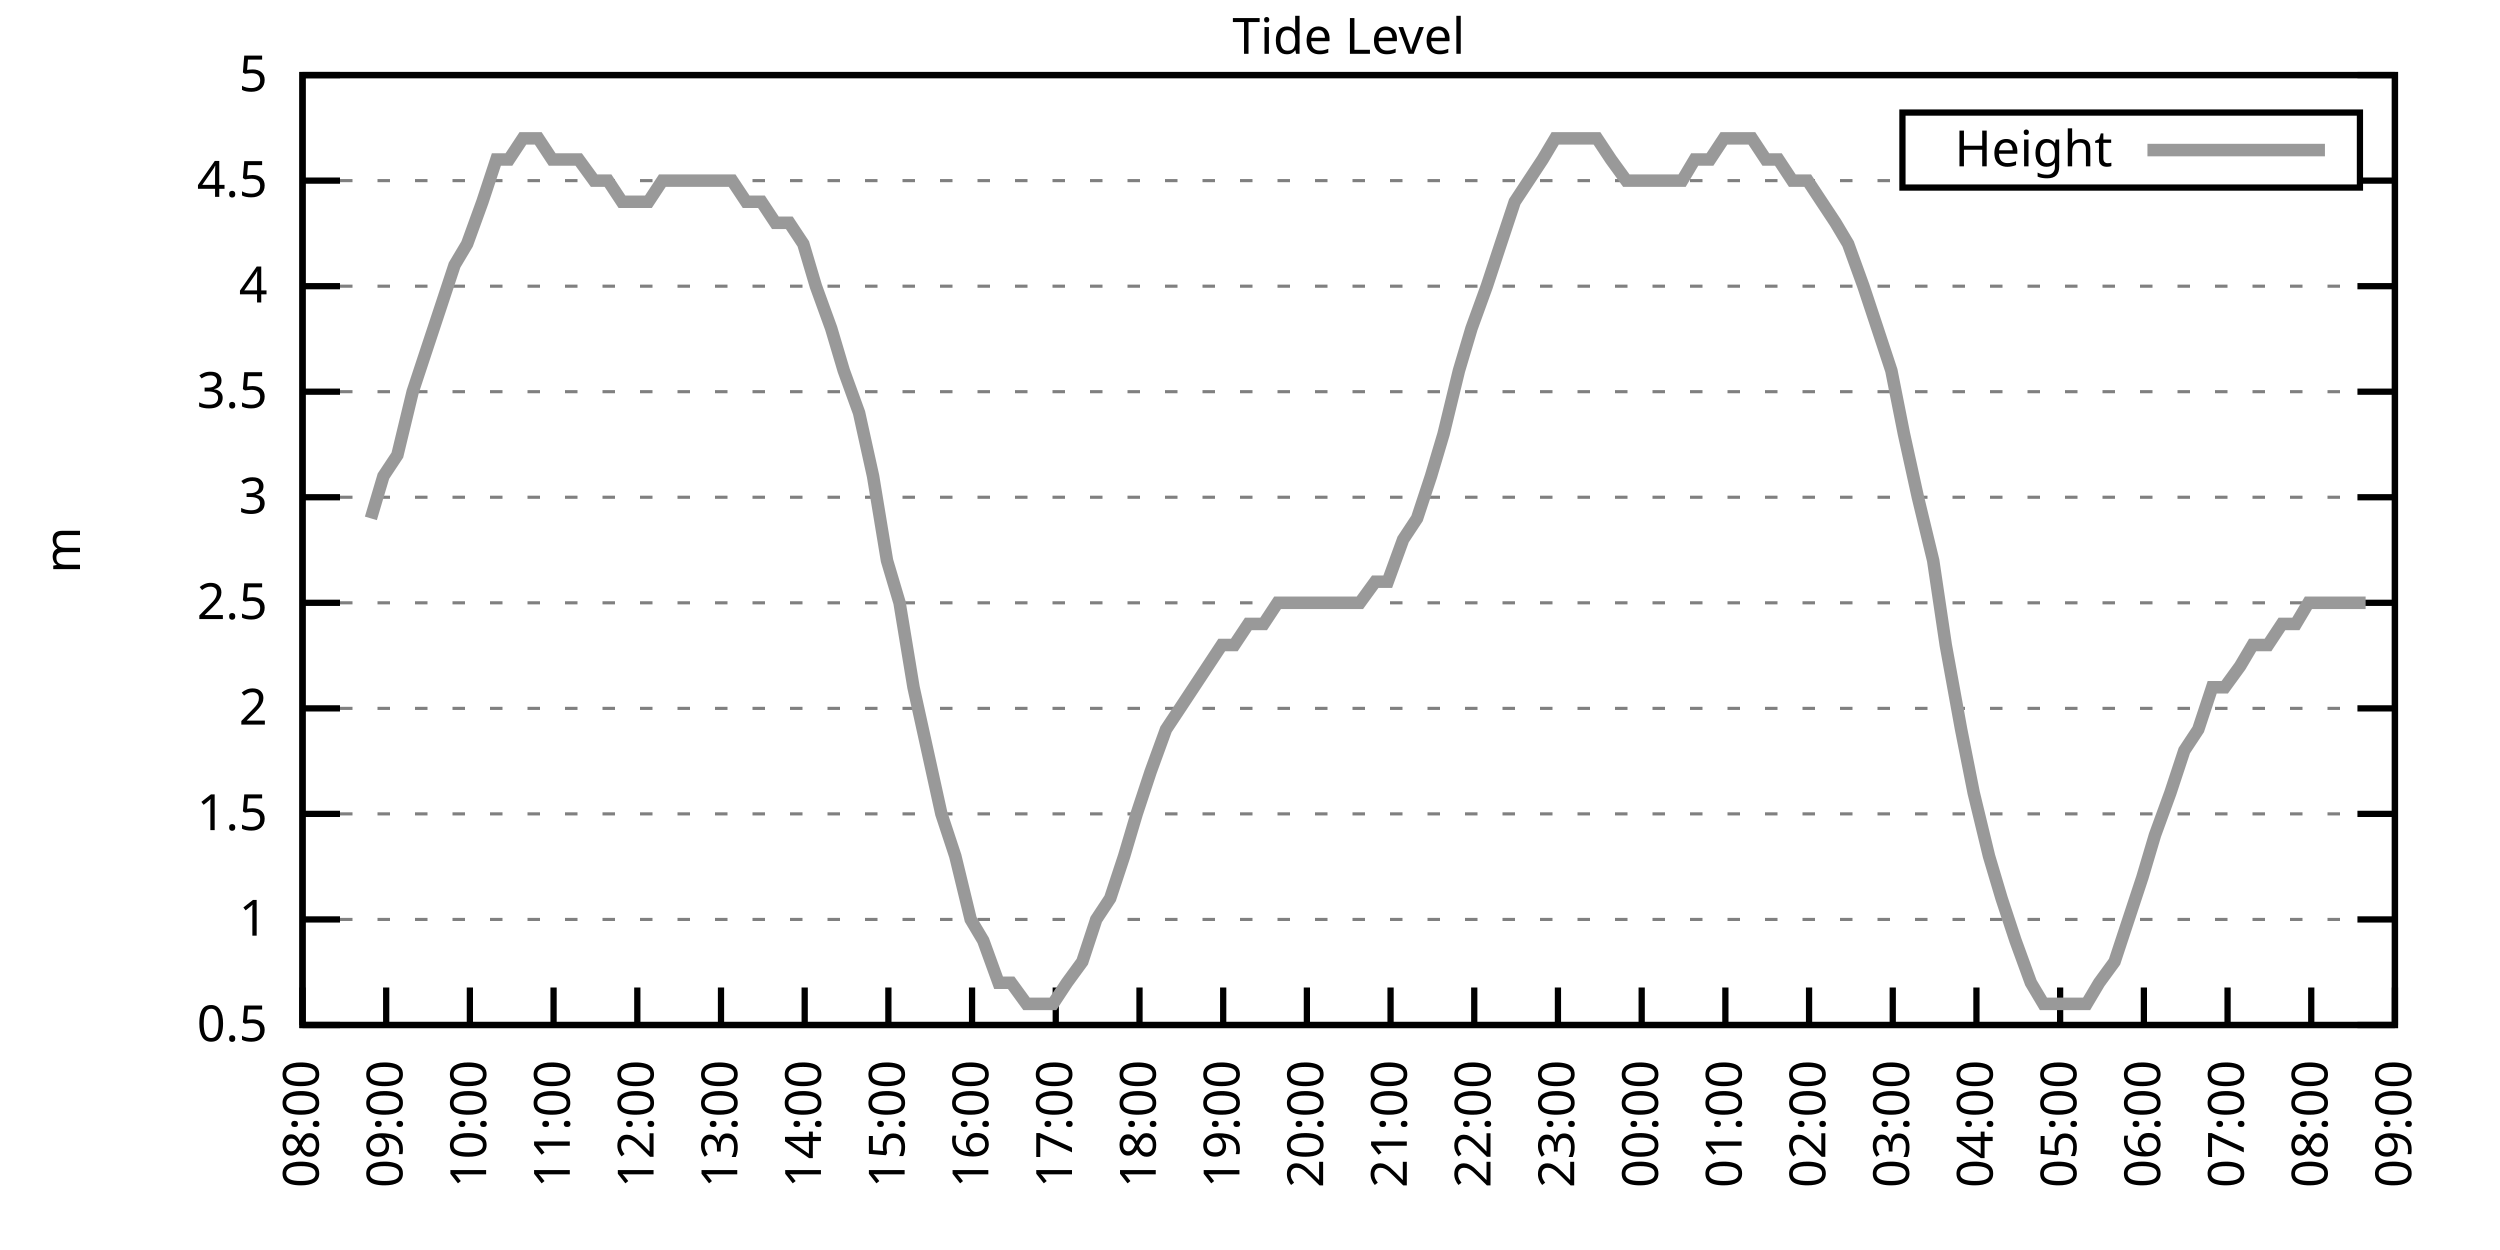
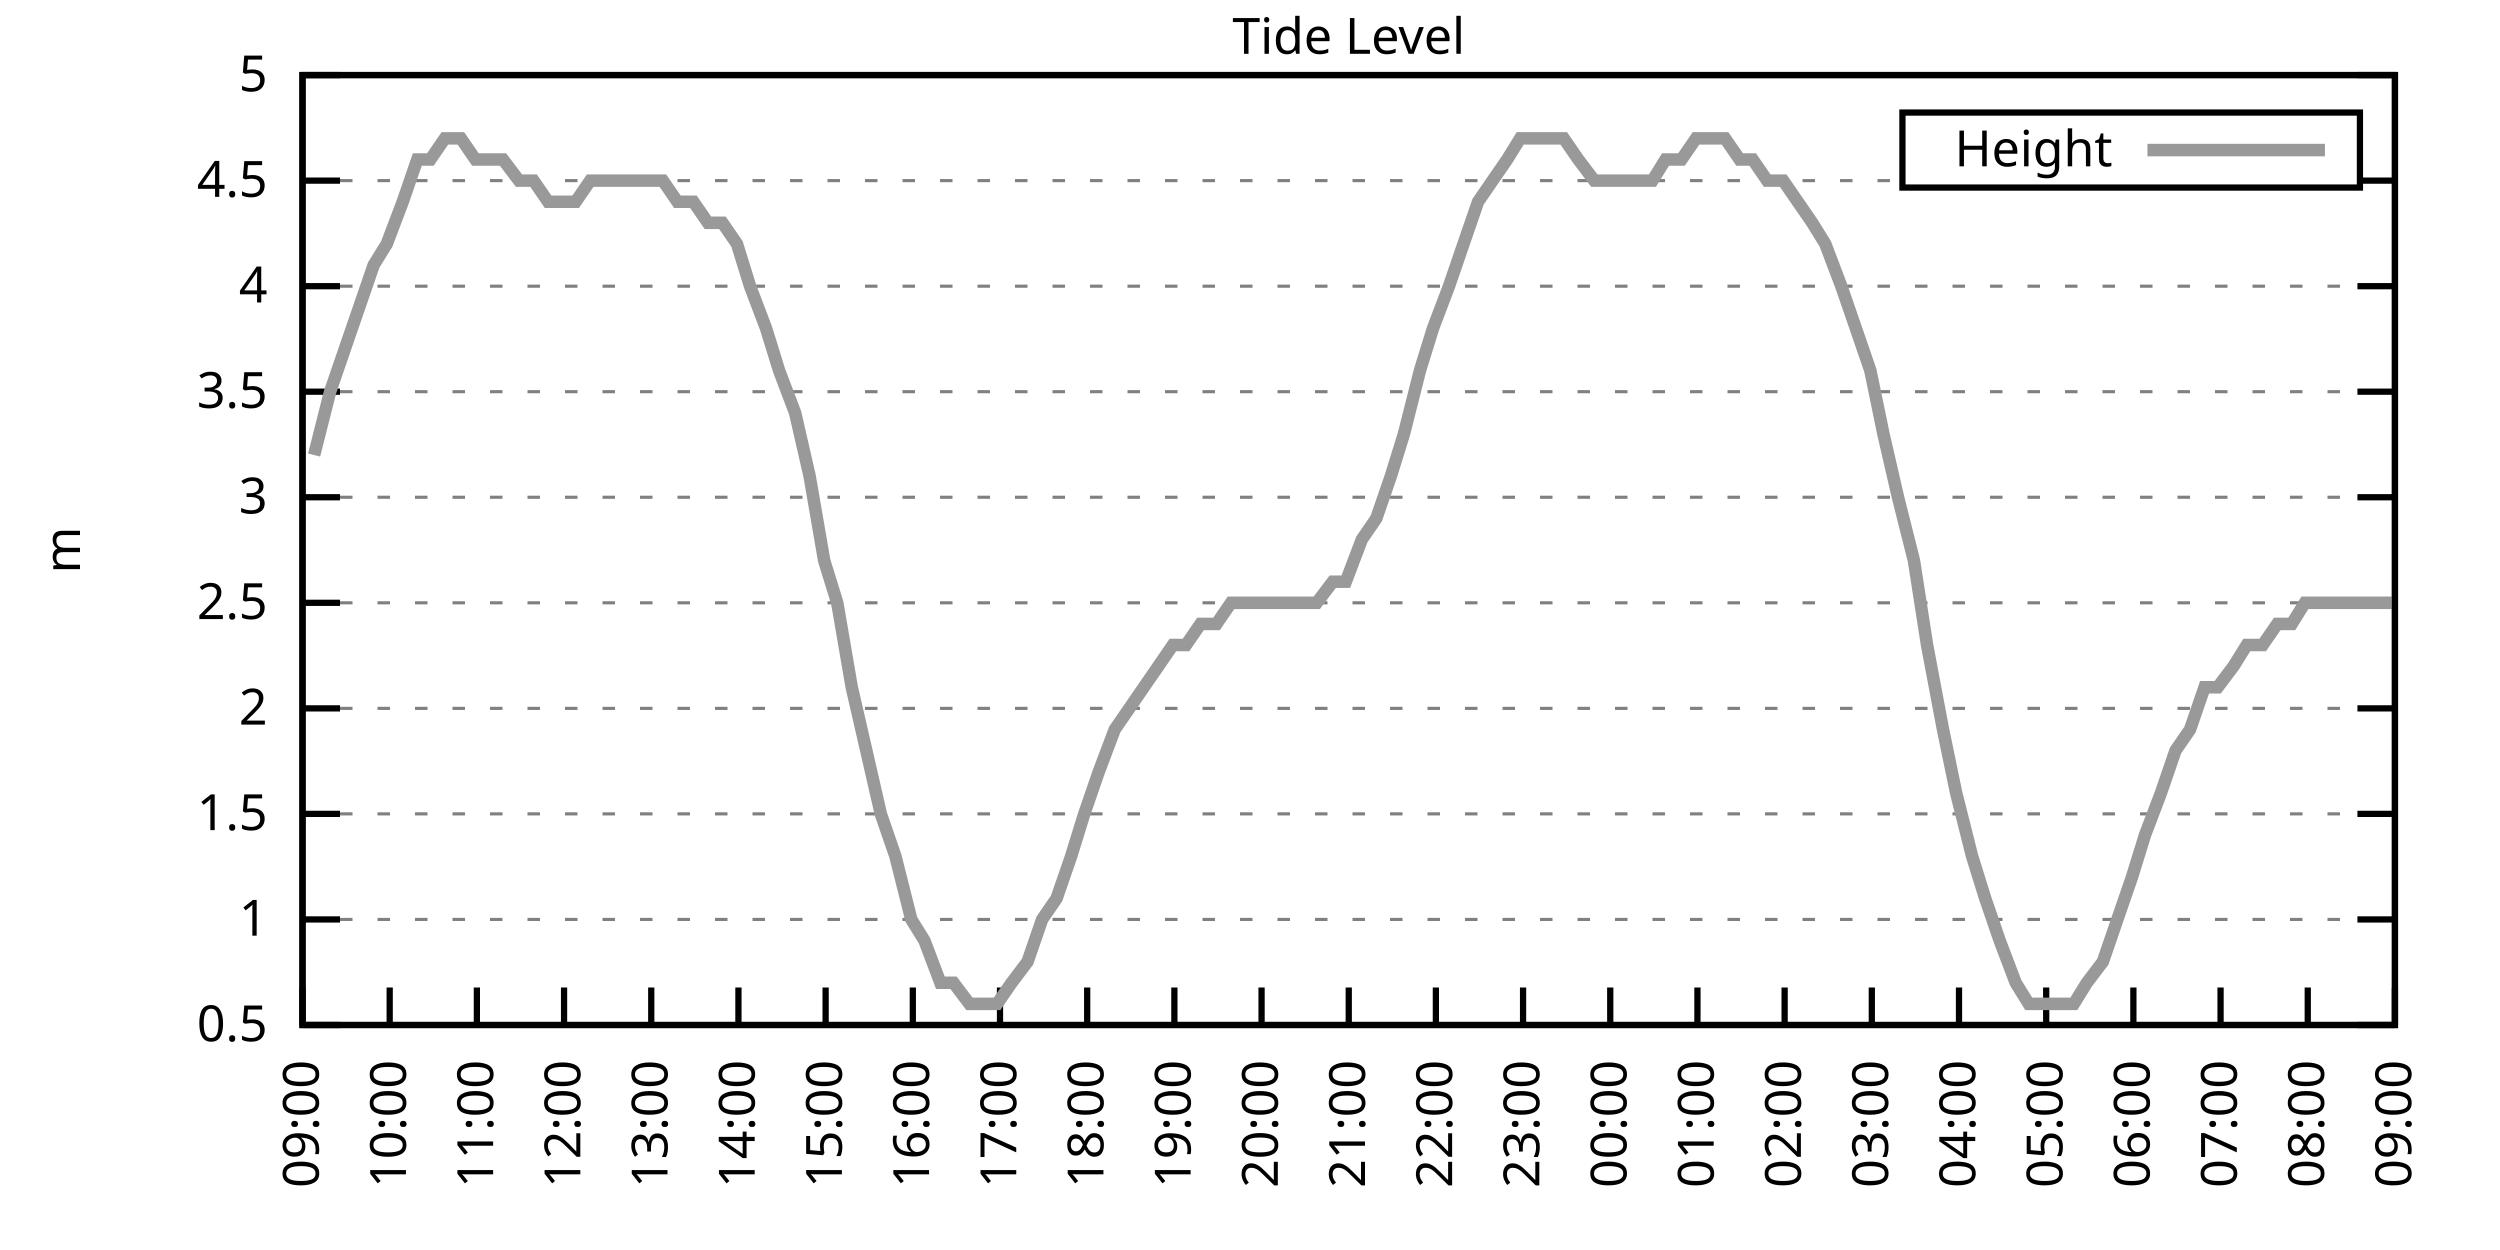
<svg xmlns="http://www.w3.org/2000/svg" xmlns:xlink="http://www.w3.org/1999/xlink" width="400" height="200" viewBox="0 0 400 200">
  <g id="gnuplot_canvas">
    <rect x="0" y="0" width="400" height="200" fill="none" />
    <defs>
      <circle id="gpDot" r="0.5" stroke-width="0.5" stroke="currentColor" />
      <path id="gpPt0" stroke-width="0.333" stroke="currentColor" d="M-1,0 h2 M0,-1 v2" />
      <path id="gpPt1" stroke-width="0.333" stroke="currentColor" d="M-1,-1 L1,1 M1,-1 L-1,1" />
      <path id="gpPt2" stroke-width="0.333" stroke="currentColor" d="M-1,0 L1,0 M0,-1 L0,1 M-1,-1 L1,1 M-1,1 L1,-1" />
      <rect id="gpPt3" stroke-width="0.333" stroke="currentColor" x="-1" y="-1" width="2" height="2" />
      <rect id="gpPt4" stroke-width="0.333" stroke="currentColor" fill="currentColor" x="-1" y="-1" width="2" height="2" />
      <circle id="gpPt5" stroke-width="0.333" stroke="currentColor" cx="0" cy="0" r="1" />
      <use xlink:href="#gpPt5" id="gpPt6" fill="currentColor" stroke="none" />
      <path id="gpPt7" stroke-width="0.333" stroke="currentColor" d="M0,-1.33 L-1.33,0.67 L1.33,0.67 z" />
      <use xlink:href="#gpPt7" id="gpPt8" fill="currentColor" stroke="none" />
      <use xlink:href="#gpPt7" id="gpPt9" stroke="currentColor" transform="rotate(180)" />
      <use xlink:href="#gpPt9" id="gpPt10" fill="currentColor" stroke="none" />
      <use xlink:href="#gpPt3" id="gpPt11" stroke="currentColor" transform="rotate(45)" />
      <use xlink:href="#gpPt11" id="gpPt12" fill="currentColor" stroke="none" />
      <path id="gpPt13" stroke-width="0.333" stroke="currentColor" d="M0,1.330 L1.265,0.411 L0.782,-1.067 L-0.782,-1.076 L-1.265,0.411 z" />
      <use xlink:href="#gpPt13" id="gpPt14" fill="currentColor" stroke="none" />
      <filter id="textbox" filterUnits="objectBoundingBox" x="0" y="0" height="1" width="1">
        <feFlood flood-color="white" flood-opacity="1" result="bgnd" />
        <feComposite in="SourceGraphic" in2="bgnd" operator="atop" />
      </filter>
      <filter id="greybox" filterUnits="objectBoundingBox" x="0" y="0" height="1" width="1">
        <feFlood flood-color="lightgrey" flood-opacity="1" result="grey" />
        <feComposite in="SourceGraphic" in2="grey" operator="atop" />
      </filter>
    </defs>
    <g fill="none" color="white" stroke="currentColor" stroke-width="1.00" stroke-linecap="butt" stroke-linejoin="miter">
</g>
    <g fill="none" color="black" stroke="currentColor" stroke-width="1.00" stroke-linecap="butt" stroke-linejoin="miter">
      <g stroke="none" shape-rendering="crispEdges">
        <polygon fill="rgb(255, 255, 255)" points="48.40,164.00 383.18,164.00 383.18,12.02 48.40,12.02 " />
      </g>
    </g>
    <g fill="none" color="black" stroke="currentColor" stroke-width="1.00" stroke-linecap="butt" stroke-linejoin="miter">
</g>
    <g fill="none" color="black" stroke="black" stroke-width="0.50" stroke-linecap="butt" stroke-linejoin="miter">
</g>
    <g fill="none" color="gray" stroke="currentColor" stroke-width="0.50" stroke-linecap="butt" stroke-linejoin="miter">
      <path stroke="gray" stroke-dasharray="2,4" class="gridline" d="M48.40,164.00 L383.19,164.00  " />
    </g>
    <g fill="none" color="gray" stroke="gray" stroke-width="1.00" stroke-linecap="butt" stroke-linejoin="miter">
</g>
    <g fill="none" color="black" stroke="currentColor" stroke-width="1.00" stroke-linecap="butt" stroke-linejoin="miter">
      <path stroke="black" d="M48.40,164.00 L54.40,164.00 M383.19,164.00 L377.19,164.00  " />
      <g transform="translate(42.80,166.60)" stroke="none" fill="black" font-family="Sans" font-size="8.00" text-anchor="end">
        <text>
          <tspan font-family="Sans"> 0.5</tspan>
        </text>
      </g>
    </g>
    <g fill="none" color="black" stroke="currentColor" stroke-width="1.00" stroke-linecap="butt" stroke-linejoin="miter">
</g>
    <g fill="none" color="black" stroke="black" stroke-width="0.50" stroke-linecap="butt" stroke-linejoin="miter">
</g>
    <g fill="none" color="gray" stroke="currentColor" stroke-width="0.50" stroke-linecap="butt" stroke-linejoin="miter">
      <path stroke="gray" stroke-dasharray="2,4" class="gridline" d="M48.40,147.11 L383.19,147.11  " />
    </g>
    <g fill="none" color="gray" stroke="gray" stroke-width="1.00" stroke-linecap="butt" stroke-linejoin="miter">
</g>
    <g fill="none" color="black" stroke="currentColor" stroke-width="1.00" stroke-linecap="butt" stroke-linejoin="miter">
      <path stroke="black" d="M48.40,147.11 L54.40,147.11 M383.19,147.11 L377.19,147.11  " />
      <g transform="translate(42.80,149.71)" stroke="none" fill="black" font-family="Sans" font-size="8.00" text-anchor="end">
        <text>
          <tspan font-family="Sans"> 1</tspan>
        </text>
      </g>
    </g>
    <g fill="none" color="black" stroke="currentColor" stroke-width="1.00" stroke-linecap="butt" stroke-linejoin="miter">
</g>
    <g fill="none" color="black" stroke="black" stroke-width="0.50" stroke-linecap="butt" stroke-linejoin="miter">
</g>
    <g fill="none" color="gray" stroke="currentColor" stroke-width="0.50" stroke-linecap="butt" stroke-linejoin="miter">
      <path stroke="gray" stroke-dasharray="2,4" class="gridline" d="M48.40,130.22 L383.19,130.22  " />
    </g>
    <g fill="none" color="gray" stroke="gray" stroke-width="1.00" stroke-linecap="butt" stroke-linejoin="miter">
</g>
    <g fill="none" color="black" stroke="currentColor" stroke-width="1.00" stroke-linecap="butt" stroke-linejoin="miter">
      <path stroke="black" d="M48.40,130.22 L54.40,130.22 M383.19,130.22 L377.19,130.22  " />
      <g transform="translate(42.80,132.82)" stroke="none" fill="black" font-family="Sans" font-size="8.00" text-anchor="end">
        <text>
          <tspan font-family="Sans"> 1.5</tspan>
        </text>
      </g>
    </g>
    <g fill="none" color="black" stroke="currentColor" stroke-width="1.00" stroke-linecap="butt" stroke-linejoin="miter">
</g>
    <g fill="none" color="black" stroke="black" stroke-width="0.50" stroke-linecap="butt" stroke-linejoin="miter">
</g>
    <g fill="none" color="gray" stroke="currentColor" stroke-width="0.50" stroke-linecap="butt" stroke-linejoin="miter">
      <path stroke="gray" stroke-dasharray="2,4" class="gridline" d="M48.40,113.34 L383.19,113.34  " />
    </g>
    <g fill="none" color="gray" stroke="gray" stroke-width="1.00" stroke-linecap="butt" stroke-linejoin="miter">
</g>
    <g fill="none" color="black" stroke="currentColor" stroke-width="1.00" stroke-linecap="butt" stroke-linejoin="miter">
      <path stroke="black" d="M48.40,113.34 L54.40,113.34 M383.19,113.34 L377.19,113.34  " />
      <g transform="translate(42.80,115.94)" stroke="none" fill="black" font-family="Sans" font-size="8.00" text-anchor="end">
        <text>
          <tspan font-family="Sans"> 2</tspan>
        </text>
      </g>
    </g>
    <g fill="none" color="black" stroke="currentColor" stroke-width="1.00" stroke-linecap="butt" stroke-linejoin="miter">
</g>
    <g fill="none" color="black" stroke="black" stroke-width="0.50" stroke-linecap="butt" stroke-linejoin="miter">
</g>
    <g fill="none" color="gray" stroke="currentColor" stroke-width="0.50" stroke-linecap="butt" stroke-linejoin="miter">
      <path stroke="gray" stroke-dasharray="2,4" class="gridline" d="M48.40,96.45 L383.19,96.45  " />
    </g>
    <g fill="none" color="gray" stroke="gray" stroke-width="1.00" stroke-linecap="butt" stroke-linejoin="miter">
</g>
    <g fill="none" color="black" stroke="currentColor" stroke-width="1.00" stroke-linecap="butt" stroke-linejoin="miter">
      <path stroke="black" d="M48.40,96.45 L54.40,96.45 M383.19,96.45 L377.19,96.45  " />
      <g transform="translate(42.80,99.05)" stroke="none" fill="black" font-family="Sans" font-size="8.00" text-anchor="end">
        <text>
          <tspan font-family="Sans"> 2.5</tspan>
        </text>
      </g>
    </g>
    <g fill="none" color="black" stroke="currentColor" stroke-width="1.00" stroke-linecap="butt" stroke-linejoin="miter">
</g>
    <g fill="none" color="black" stroke="black" stroke-width="0.50" stroke-linecap="butt" stroke-linejoin="miter">
</g>
    <g fill="none" color="gray" stroke="currentColor" stroke-width="0.50" stroke-linecap="butt" stroke-linejoin="miter">
      <path stroke="gray" stroke-dasharray="2,4" class="gridline" d="M48.40,79.56 L383.19,79.56  " />
    </g>
    <g fill="none" color="gray" stroke="gray" stroke-width="1.00" stroke-linecap="butt" stroke-linejoin="miter">
</g>
    <g fill="none" color="black" stroke="currentColor" stroke-width="1.00" stroke-linecap="butt" stroke-linejoin="miter">
      <path stroke="black" d="M48.40,79.56 L54.40,79.56 M383.19,79.56 L377.19,79.56  " />
      <g transform="translate(42.80,82.16)" stroke="none" fill="black" font-family="Sans" font-size="8.00" text-anchor="end">
        <text>
          <tspan font-family="Sans"> 3</tspan>
        </text>
      </g>
    </g>
    <g fill="none" color="black" stroke="currentColor" stroke-width="1.00" stroke-linecap="butt" stroke-linejoin="miter">
</g>
    <g fill="none" color="black" stroke="black" stroke-width="0.50" stroke-linecap="butt" stroke-linejoin="miter">
</g>
    <g fill="none" color="gray" stroke="currentColor" stroke-width="0.50" stroke-linecap="butt" stroke-linejoin="miter">
      <path stroke="gray" stroke-dasharray="2,4" class="gridline" d="M48.40,62.67 L383.19,62.67  " />
    </g>
    <g fill="none" color="gray" stroke="gray" stroke-width="1.00" stroke-linecap="butt" stroke-linejoin="miter">
</g>
    <g fill="none" color="black" stroke="currentColor" stroke-width="1.00" stroke-linecap="butt" stroke-linejoin="miter">
      <path stroke="black" d="M48.40,62.67 L54.40,62.67 M383.19,62.67 L377.19,62.67  " />
      <g transform="translate(42.80,65.27)" stroke="none" fill="black" font-family="Sans" font-size="8.00" text-anchor="end">
        <text>
          <tspan font-family="Sans"> 3.5</tspan>
        </text>
      </g>
    </g>
    <g fill="none" color="black" stroke="currentColor" stroke-width="1.00" stroke-linecap="butt" stroke-linejoin="miter">
</g>
    <g fill="none" color="black" stroke="black" stroke-width="0.50" stroke-linecap="butt" stroke-linejoin="miter">
</g>
    <g fill="none" color="gray" stroke="currentColor" stroke-width="0.50" stroke-linecap="butt" stroke-linejoin="miter">
      <path stroke="gray" stroke-dasharray="2,4" class="gridline" d="M48.40,45.79 L383.19,45.79  " />
    </g>
    <g fill="none" color="gray" stroke="gray" stroke-width="1.00" stroke-linecap="butt" stroke-linejoin="miter">
</g>
    <g fill="none" color="black" stroke="currentColor" stroke-width="1.00" stroke-linecap="butt" stroke-linejoin="miter">
      <path stroke="black" d="M48.40,45.79 L54.40,45.79 M383.19,45.79 L377.19,45.79  " />
      <g transform="translate(42.80,48.39)" stroke="none" fill="black" font-family="Sans" font-size="8.00" text-anchor="end">
        <text>
          <tspan font-family="Sans"> 4</tspan>
        </text>
      </g>
    </g>
    <g fill="none" color="black" stroke="currentColor" stroke-width="1.00" stroke-linecap="butt" stroke-linejoin="miter">
</g>
    <g fill="none" color="black" stroke="black" stroke-width="0.50" stroke-linecap="butt" stroke-linejoin="miter">
</g>
    <g fill="none" color="gray" stroke="currentColor" stroke-width="0.50" stroke-linecap="butt" stroke-linejoin="miter">
      <path stroke="gray" stroke-dasharray="2,4" class="gridline" d="M48.40,28.90 L304.39,28.90 M377.59,28.90 L383.19,28.90  " />
    </g>
    <g fill="none" color="gray" stroke="gray" stroke-width="1.00" stroke-linecap="butt" stroke-linejoin="miter">
</g>
    <g fill="none" color="black" stroke="currentColor" stroke-width="1.00" stroke-linecap="butt" stroke-linejoin="miter">
      <path stroke="black" d="M48.40,28.90 L54.40,28.90 M383.19,28.90 L377.19,28.90  " />
      <g transform="translate(42.80,31.50)" stroke="none" fill="black" font-family="Sans" font-size="8.00" text-anchor="end">
        <text>
          <tspan font-family="Sans"> 4.5</tspan>
        </text>
      </g>
    </g>
    <g fill="none" color="black" stroke="currentColor" stroke-width="1.00" stroke-linecap="butt" stroke-linejoin="miter">
</g>
    <g fill="none" color="black" stroke="black" stroke-width="0.50" stroke-linecap="butt" stroke-linejoin="miter">
</g>
    <g fill="none" color="gray" stroke="currentColor" stroke-width="0.50" stroke-linecap="butt" stroke-linejoin="miter">
      <path stroke="gray" stroke-dasharray="2,4" class="gridline" d="M48.40,12.01 L383.19,12.01  " />
    </g>
    <g fill="none" color="gray" stroke="gray" stroke-width="1.00" stroke-linecap="butt" stroke-linejoin="miter">
</g>
    <g fill="none" color="black" stroke="currentColor" stroke-width="1.00" stroke-linecap="butt" stroke-linejoin="miter">
      <path stroke="black" d="M48.40,12.01 L54.40,12.01 M383.19,12.01 L377.19,12.01  " />
      <g transform="translate(42.80,14.61)" stroke="none" fill="black" font-family="Sans" font-size="8.00" text-anchor="end">
        <text>
          <tspan font-family="Sans"> 5</tspan>
        </text>
      </g>
    </g>
    <g fill="none" color="black" stroke="currentColor" stroke-width="1.00" stroke-linecap="butt" stroke-linejoin="miter">
      <path stroke="black" d="M48.40,164.00 L48.40,158.00  " />
      <g transform="translate(51.00,169.60) rotate(270.00)" stroke="none" fill="black" font-family="Sans" font-size="8.00" text-anchor="end">
        <text>
-           <tspan font-family="Sans">08:00</tspan>
-         </text>
-       </g>
-     </g>
-     <g fill="none" color="black" stroke="currentColor" stroke-width="1.00" stroke-linecap="butt" stroke-linejoin="miter">
-       <path stroke="black" d="M61.79,164.00 L61.79,158.00  " />
-       <g transform="translate(64.39,169.60) rotate(270.00)" stroke="none" fill="black" font-family="Sans" font-size="8.00" text-anchor="end">
-         <text>
          <tspan font-family="Sans">09:00</tspan>
        </text>
      </g>
    </g>
    <g fill="none" color="black" stroke="currentColor" stroke-width="1.00" stroke-linecap="butt" stroke-linejoin="miter">
-       <path stroke="black" d="M75.18,164.00 L75.18,158.00  " />
-       <g transform="translate(77.78,169.60) rotate(270.00)" stroke="none" fill="black" font-family="Sans" font-size="8.00" text-anchor="end">
+       <path stroke="black" d="M62.35,164.00 L62.35,158.00  " />
+       <g transform="translate(64.95,169.60) rotate(270.00)" stroke="none" fill="black" font-family="Sans" font-size="8.00" text-anchor="end">
        <text>
          <tspan font-family="Sans">10:00</tspan>
        </text>
      </g>
    </g>
    <g fill="none" color="black" stroke="currentColor" stroke-width="1.00" stroke-linecap="butt" stroke-linejoin="miter">
-       <path stroke="black" d="M88.57,164.00 L88.57,158.00  " />
-       <g transform="translate(91.17,169.60) rotate(270.00)" stroke="none" fill="black" font-family="Sans" font-size="8.00" text-anchor="end">
+       <path stroke="black" d="M76.30,164.00 L76.30,158.00  " />
+       <g transform="translate(78.90,169.60) rotate(270.00)" stroke="none" fill="black" font-family="Sans" font-size="8.00" text-anchor="end">
        <text>
          <tspan font-family="Sans">11:00</tspan>
        </text>
      </g>
    </g>
    <g fill="none" color="black" stroke="currentColor" stroke-width="1.00" stroke-linecap="butt" stroke-linejoin="miter">
-       <path stroke="black" d="M101.97,164.00 L101.97,158.00  " />
-       <g transform="translate(104.57,169.60) rotate(270.00)" stroke="none" fill="black" font-family="Sans" font-size="8.00" text-anchor="end">
+       <path stroke="black" d="M90.25,164.00 L90.25,158.00  " />
+       <g transform="translate(92.85,169.60) rotate(270.00)" stroke="none" fill="black" font-family="Sans" font-size="8.00" text-anchor="end">
        <text>
          <tspan font-family="Sans">12:00</tspan>
        </text>
      </g>
    </g>
    <g fill="none" color="black" stroke="currentColor" stroke-width="1.00" stroke-linecap="butt" stroke-linejoin="miter">
-       <path stroke="black" d="M115.36,164.00 L115.36,158.00  " />
-       <g transform="translate(117.96,169.60) rotate(270.00)" stroke="none" fill="black" font-family="Sans" font-size="8.00" text-anchor="end">
+       <path stroke="black" d="M104.20,164.00 L104.20,158.00  " />
+       <g transform="translate(106.80,169.60) rotate(270.00)" stroke="none" fill="black" font-family="Sans" font-size="8.00" text-anchor="end">
        <text>
          <tspan font-family="Sans">13:00</tspan>
        </text>
      </g>
    </g>
    <g fill="none" color="black" stroke="currentColor" stroke-width="1.00" stroke-linecap="butt" stroke-linejoin="miter">
-       <path stroke="black" d="M128.75,164.00 L128.75,158.00  " />
-       <g transform="translate(131.35,169.60) rotate(270.00)" stroke="none" fill="black" font-family="Sans" font-size="8.00" text-anchor="end">
+       <path stroke="black" d="M118.15,164.00 L118.15,158.00  " />
+       <g transform="translate(120.75,169.60) rotate(270.00)" stroke="none" fill="black" font-family="Sans" font-size="8.00" text-anchor="end">
        <text>
          <tspan font-family="Sans">14:00</tspan>
        </text>
      </g>
    </g>
    <g fill="none" color="black" stroke="currentColor" stroke-width="1.00" stroke-linecap="butt" stroke-linejoin="miter">
-       <path stroke="black" d="M142.14,164.00 L142.14,158.00  " />
-       <g transform="translate(144.74,169.60) rotate(270.00)" stroke="none" fill="black" font-family="Sans" font-size="8.00" text-anchor="end">
+       <path stroke="black" d="M132.10,164.00 L132.10,158.00  " />
+       <g transform="translate(134.70,169.60) rotate(270.00)" stroke="none" fill="black" font-family="Sans" font-size="8.00" text-anchor="end">
        <text>
          <tspan font-family="Sans">15:00</tspan>
        </text>
      </g>
    </g>
    <g fill="none" color="black" stroke="currentColor" stroke-width="1.00" stroke-linecap="butt" stroke-linejoin="miter">
-       <path stroke="black" d="M155.53,164.00 L155.53,158.00  " />
-       <g transform="translate(158.13,169.60) rotate(270.00)" stroke="none" fill="black" font-family="Sans" font-size="8.00" text-anchor="end">
+       <path stroke="black" d="M146.05,164.00 L146.05,158.00  " />
+       <g transform="translate(148.65,169.60) rotate(270.00)" stroke="none" fill="black" font-family="Sans" font-size="8.00" text-anchor="end">
        <text>
          <tspan font-family="Sans">16:00</tspan>
        </text>
      </g>
    </g>
    <g fill="none" color="black" stroke="currentColor" stroke-width="1.00" stroke-linecap="butt" stroke-linejoin="miter">
-       <path stroke="black" d="M168.92,164.00 L168.92,158.00  " />
-       <g transform="translate(171.52,169.60) rotate(270.00)" stroke="none" fill="black" font-family="Sans" font-size="8.00" text-anchor="end">
+       <path stroke="black" d="M160.00,164.00 L160.00,158.00  " />
+       <g transform="translate(162.60,169.60) rotate(270.00)" stroke="none" fill="black" font-family="Sans" font-size="8.00" text-anchor="end">
        <text>
          <tspan font-family="Sans">17:00</tspan>
        </text>
      </g>
    </g>
    <g fill="none" color="black" stroke="currentColor" stroke-width="1.00" stroke-linecap="butt" stroke-linejoin="miter">
-       <path stroke="black" d="M182.32,164.00 L182.32,158.00  " />
-       <g transform="translate(184.92,169.60) rotate(270.00)" stroke="none" fill="black" font-family="Sans" font-size="8.00" text-anchor="end">
+       <path stroke="black" d="M173.95,164.00 L173.95,158.00  " />
+       <g transform="translate(176.55,169.60) rotate(270.00)" stroke="none" fill="black" font-family="Sans" font-size="8.00" text-anchor="end">
        <text>
          <tspan font-family="Sans">18:00</tspan>
        </text>
      </g>
    </g>
    <g fill="none" color="black" stroke="currentColor" stroke-width="1.00" stroke-linecap="butt" stroke-linejoin="miter">
-       <path stroke="black" d="M195.71,164.00 L195.71,158.00  " />
-       <g transform="translate(198.31,169.60) rotate(270.00)" stroke="none" fill="black" font-family="Sans" font-size="8.00" text-anchor="end">
+       <path stroke="black" d="M187.90,164.00 L187.90,158.00  " />
+       <g transform="translate(190.50,169.60) rotate(270.00)" stroke="none" fill="black" font-family="Sans" font-size="8.00" text-anchor="end">
        <text>
          <tspan font-family="Sans">19:00</tspan>
        </text>
      </g>
    </g>
    <g fill="none" color="black" stroke="currentColor" stroke-width="1.00" stroke-linecap="butt" stroke-linejoin="miter">
-       <path stroke="black" d="M209.10,164.00 L209.10,158.00  " />
-       <g transform="translate(211.70,169.60) rotate(270.00)" stroke="none" fill="black" font-family="Sans" font-size="8.00" text-anchor="end">
+       <path stroke="black" d="M201.85,164.00 L201.85,158.00  " />
+       <g transform="translate(204.45,169.60) rotate(270.00)" stroke="none" fill="black" font-family="Sans" font-size="8.00" text-anchor="end">
        <text>
          <tspan font-family="Sans">20:00</tspan>
        </text>
      </g>
    </g>
    <g fill="none" color="black" stroke="currentColor" stroke-width="1.00" stroke-linecap="butt" stroke-linejoin="miter">
-       <path stroke="black" d="M222.49,164.00 L222.49,158.00  " />
-       <g transform="translate(225.09,169.60) rotate(270.00)" stroke="none" fill="black" font-family="Sans" font-size="8.00" text-anchor="end">
+       <path stroke="black" d="M215.80,164.00 L215.80,158.00  " />
+       <g transform="translate(218.40,169.60) rotate(270.00)" stroke="none" fill="black" font-family="Sans" font-size="8.00" text-anchor="end">
        <text>
          <tspan font-family="Sans">21:00</tspan>
        </text>
      </g>
    </g>
    <g fill="none" color="black" stroke="currentColor" stroke-width="1.00" stroke-linecap="butt" stroke-linejoin="miter">
-       <path stroke="black" d="M235.88,164.00 L235.88,158.00  " />
-       <g transform="translate(238.48,169.60) rotate(270.00)" stroke="none" fill="black" font-family="Sans" font-size="8.00" text-anchor="end">
+       <path stroke="black" d="M229.74,164.00 L229.74,158.00  " />
+       <g transform="translate(232.34,169.60) rotate(270.00)" stroke="none" fill="black" font-family="Sans" font-size="8.00" text-anchor="end">
        <text>
          <tspan font-family="Sans">22:00</tspan>
        </text>
      </g>
    </g>
    <g fill="none" color="black" stroke="currentColor" stroke-width="1.00" stroke-linecap="butt" stroke-linejoin="miter">
-       <path stroke="black" d="M249.27,164.00 L249.27,158.00  " />
-       <g transform="translate(251.87,169.60) rotate(270.00)" stroke="none" fill="black" font-family="Sans" font-size="8.00" text-anchor="end">
+       <path stroke="black" d="M243.69,164.00 L243.69,158.00  " />
+       <g transform="translate(246.29,169.60) rotate(270.00)" stroke="none" fill="black" font-family="Sans" font-size="8.00" text-anchor="end">
        <text>
          <tspan font-family="Sans">23:00</tspan>
        </text>
      </g>
    </g>
    <g fill="none" color="black" stroke="currentColor" stroke-width="1.00" stroke-linecap="butt" stroke-linejoin="miter">
-       <path stroke="black" d="M262.67,164.00 L262.67,158.00  " />
-       <g transform="translate(265.27,169.60) rotate(270.00)" stroke="none" fill="black" font-family="Sans" font-size="8.00" text-anchor="end">
+       <path stroke="black" d="M257.64,164.00 L257.64,158.00  " />
+       <g transform="translate(260.24,169.60) rotate(270.00)" stroke="none" fill="black" font-family="Sans" font-size="8.00" text-anchor="end">
        <text>
          <tspan font-family="Sans">00:00</tspan>
        </text>
      </g>
    </g>
    <g fill="none" color="black" stroke="currentColor" stroke-width="1.00" stroke-linecap="butt" stroke-linejoin="miter">
-       <path stroke="black" d="M276.06,164.00 L276.06,158.00  " />
-       <g transform="translate(278.66,169.60) rotate(270.00)" stroke="none" fill="black" font-family="Sans" font-size="8.00" text-anchor="end">
+       <path stroke="black" d="M271.59,164.00 L271.59,158.00  " />
+       <g transform="translate(274.19,169.60) rotate(270.00)" stroke="none" fill="black" font-family="Sans" font-size="8.00" text-anchor="end">
        <text>
          <tspan font-family="Sans">01:00</tspan>
        </text>
      </g>
    </g>
    <g fill="none" color="black" stroke="currentColor" stroke-width="1.00" stroke-linecap="butt" stroke-linejoin="miter">
-       <path stroke="black" d="M289.45,164.00 L289.45,158.00  " />
-       <g transform="translate(292.05,169.60) rotate(270.00)" stroke="none" fill="black" font-family="Sans" font-size="8.00" text-anchor="end">
+       <path stroke="black" d="M285.54,164.00 L285.54,158.00  " />
+       <g transform="translate(288.14,169.60) rotate(270.00)" stroke="none" fill="black" font-family="Sans" font-size="8.00" text-anchor="end">
        <text>
          <tspan font-family="Sans">02:00</tspan>
        </text>
      </g>
    </g>
    <g fill="none" color="black" stroke="currentColor" stroke-width="1.00" stroke-linecap="butt" stroke-linejoin="miter">
-       <path stroke="black" d="M302.84,164.00 L302.84,158.00  " />
-       <g transform="translate(305.44,169.60) rotate(270.00)" stroke="none" fill="black" font-family="Sans" font-size="8.00" text-anchor="end">
+       <path stroke="black" d="M299.49,164.00 L299.49,158.00  " />
+       <g transform="translate(302.09,169.60) rotate(270.00)" stroke="none" fill="black" font-family="Sans" font-size="8.00" text-anchor="end">
        <text>
          <tspan font-family="Sans">03:00</tspan>
        </text>
      </g>
    </g>
    <g fill="none" color="black" stroke="currentColor" stroke-width="1.00" stroke-linecap="butt" stroke-linejoin="miter">
-       <path stroke="black" d="M316.23,164.00 L316.23,158.00  " />
-       <g transform="translate(318.83,169.60) rotate(270.00)" stroke="none" fill="black" font-family="Sans" font-size="8.00" text-anchor="end">
+       <path stroke="black" d="M313.44,164.00 L313.44,158.00  " />
+       <g transform="translate(316.04,169.60) rotate(270.00)" stroke="none" fill="black" font-family="Sans" font-size="8.00" text-anchor="end">
        <text>
          <tspan font-family="Sans">04:00</tspan>
        </text>
      </g>
    </g>
    <g fill="none" color="black" stroke="currentColor" stroke-width="1.00" stroke-linecap="butt" stroke-linejoin="miter">
-       <path stroke="black" d="M329.62,164.00 L329.62,158.00  " />
-       <g transform="translate(332.22,169.60) rotate(270.00)" stroke="none" fill="black" font-family="Sans" font-size="8.00" text-anchor="end">
+       <path stroke="black" d="M327.39,164.00 L327.39,158.00  " />
+       <g transform="translate(329.99,169.60) rotate(270.00)" stroke="none" fill="black" font-family="Sans" font-size="8.00" text-anchor="end">
        <text>
          <tspan font-family="Sans">05:00</tspan>
        </text>
      </g>
    </g>
    <g fill="none" color="black" stroke="currentColor" stroke-width="1.00" stroke-linecap="butt" stroke-linejoin="miter">
-       <path stroke="black" d="M343.02,164.00 L343.02,158.00  " />
-       <g transform="translate(345.62,169.60) rotate(270.00)" stroke="none" fill="black" font-family="Sans" font-size="8.00" text-anchor="end">
+       <path stroke="black" d="M341.34,164.00 L341.34,158.00  " />
+       <g transform="translate(343.94,169.60) rotate(270.00)" stroke="none" fill="black" font-family="Sans" font-size="8.00" text-anchor="end">
        <text>
          <tspan font-family="Sans">06:00</tspan>
        </text>
      </g>
    </g>
    <g fill="none" color="black" stroke="currentColor" stroke-width="1.00" stroke-linecap="butt" stroke-linejoin="miter">
-       <path stroke="black" d="M356.41,164.00 L356.41,158.00  " />
-       <g transform="translate(359.01,169.60) rotate(270.00)" stroke="none" fill="black" font-family="Sans" font-size="8.00" text-anchor="end">
+       <path stroke="black" d="M355.29,164.00 L355.29,158.00  " />
+       <g transform="translate(357.89,169.60) rotate(270.00)" stroke="none" fill="black" font-family="Sans" font-size="8.00" text-anchor="end">
        <text>
          <tspan font-family="Sans">07:00</tspan>
        </text>
      </g>
    </g>
    <g fill="none" color="black" stroke="currentColor" stroke-width="1.00" stroke-linecap="butt" stroke-linejoin="miter">
-       <path stroke="black" d="M369.80,164.00 L369.80,158.00  " />
-       <g transform="translate(372.40,169.60) rotate(270.00)" stroke="none" fill="black" font-family="Sans" font-size="8.00" text-anchor="end">
+       <path stroke="black" d="M369.24,164.00 L369.24,158.00  " />
+       <g transform="translate(371.84,169.60) rotate(270.00)" stroke="none" fill="black" font-family="Sans" font-size="8.00" text-anchor="end">
        <text>
          <tspan font-family="Sans">08:00</tspan>
        </text>
      </g>
    </g>
    <g fill="none" color="black" stroke="currentColor" stroke-width="1.00" stroke-linecap="butt" stroke-linejoin="miter">
      <path stroke="black" d="M383.19,164.00 L383.19,158.00  " />
      <g transform="translate(385.79,169.60) rotate(270.00)" stroke="none" fill="black" font-family="Sans" font-size="8.00" text-anchor="end">
        <text>
          <tspan font-family="Sans">09:00</tspan>
        </text>
      </g>
    </g>
    <g fill="none" color="black" stroke="currentColor" stroke-width="1.00" stroke-linecap="butt" stroke-linejoin="miter">
</g>
    <g fill="none" color="black" stroke="currentColor" stroke-width="1.00" stroke-linecap="butt" stroke-linejoin="miter">
      <path stroke="black" d="M48.40,12.01 L48.40,164.00 L383.19,164.00 L383.19,12.01 L48.40,12.01 Z  " />
    </g>
    <g fill="none" color="black" stroke="currentColor" stroke-width="1.00" stroke-linecap="butt" stroke-linejoin="miter">
</g>
    <g fill="none" color="black" stroke="currentColor" stroke-width="1.00" stroke-linecap="butt" stroke-linejoin="miter">
      <path stroke="black" d="M304.39,30.01 L304.39,18.01 L377.59,18.01 L377.59,30.01 L304.39,30.01 Z  " />
    </g>
    <g id="Tide_level_plot_1">
      <g fill="none" color="white" stroke="black" stroke-width="2.00" stroke-linecap="butt" stroke-linejoin="miter">
</g>
      <g fill="none" color="black" stroke="currentColor" stroke-width="2.00" stroke-linecap="butt" stroke-linejoin="miter">
        <g transform="translate(337.99,26.61)" stroke="none" fill="black" font-family="Sans" font-size="8.00" text-anchor="end">
          <text>
            <tspan font-family="Sans">Height</tspan>
          </text>
        </g>
      </g>
      <g fill="none" color="black" stroke="currentColor" stroke-width="2.00" stroke-linecap="butt" stroke-linejoin="miter">
-         <path stroke="rgb(153, 153, 153)" d="M343.59,24.01 L371.99,24.01 M59.34,82.94 L61.35,76.18 L63.58,72.81 L66.03,62.67 L68.26,55.92 L70.50,49.16   L72.73,42.41 L74.74,39.03 L77.19,32.28 L79.42,25.52 L81.43,25.52 L83.66,22.14 L86.12,22.14 L88.35,25.52   L90.14,25.52 L92.59,25.52 L95.05,28.90 L97.28,28.90 L99.51,32.28 L101.30,32.28 L103.75,32.28 L105.98,28.90   L108.22,28.90 L110.67,28.90 L112.68,28.90 L115.13,28.90 L117.14,28.90 L119.38,32.28 L121.83,32.28 L124.06,35.65   L126.29,35.65 L128.53,39.03 L130.54,45.79 L132.99,52.54 L135.00,59.30 L137.45,66.05 L139.69,76.18 L141.92,89.69   L143.93,96.45 L146.16,109.96 L148.39,120.09 L150.62,130.22 L152.85,136.98 L155.31,147.11 L157.32,150.49 L159.77,157.24   L161.78,157.24 L164.24,160.62 L166.25,160.62 L168.48,160.62 L170.71,157.24 L173.17,153.87 L175.40,147.11 L177.63,143.73   L179.86,136.98 L181.87,130.22 L184.10,123.47 L186.56,116.71 L188.79,113.34 L191.02,109.96 L193.25,106.58 L195.48,103.20   L197.49,103.20 L199.73,99.83 L202.18,99.83 L204.41,96.45 L206.64,96.45 L208.88,96.45 L211.11,96.45 L213.34,96.45   L215.57,96.45 L217.58,96.45 L220.04,93.07 L222.04,93.07 L224.50,86.32 L226.73,82.94 L228.96,76.18 L230.97,69.43   L233.43,59.30 L235.44,52.54 L237.89,45.79 L240.12,39.03 L242.36,32.28 L244.59,28.90 L246.82,25.52 L248.83,22.14   L251.28,22.14 L253.51,22.14 L255.52,22.14 L257.76,25.52 L260.21,28.90 L262.22,28.90 L264.67,28.90 L266.91,28.90   L269.14,28.90 L271.15,25.52 L273.60,25.52 L275.83,22.14 L277.84,22.14 L280.30,22.14 L282.53,25.52 L284.54,25.52   L286.77,28.90 L289.23,28.90 L291.46,32.28 L293.69,35.65 L295.70,39.03 L298.15,45.79 L300.39,52.54 L302.62,59.30   L304.63,69.43 L306.86,79.56 L309.31,89.69 L311.32,103.20 L313.78,116.71 L315.79,126.85 L318.24,136.98 L320.25,143.73   L322.48,150.49 L324.94,157.24 L326.95,160.62 L329.18,160.62 L331.41,160.62 L333.86,160.62 L335.87,157.24 L338.33,153.87   L340.56,147.11 L342.79,140.36 L344.80,133.60 L347.26,126.85 L349.49,120.09 L351.72,116.71 L353.95,109.96 L355.96,109.96   L358.42,106.58 L360.42,103.20 L362.88,103.20 L365.11,99.83 L367.34,99.83 L369.35,96.45 L371.81,96.45 L374.04,96.45   L376.05,96.45 L378.50,96.45  " />
+         <path stroke="rgb(153, 153, 153)" d="M343.59,24.01 L371.99,24.01 M50.26,72.81 L52.82,62.67 L55.14,55.92 L57.47,49.16 L59.79,42.41 L61.88,39.03   L64.44,32.28 L66.77,25.52 L68.86,25.52 L71.18,22.14 L73.74,22.14 L76.07,25.52 L77.93,25.52 L80.48,25.52   L83.04,28.90 L85.37,28.90 L87.69,32.28 L89.55,32.28 L92.11,32.28 L94.43,28.90 L96.76,28.90 L99.32,28.90   L101.41,28.90 L103.97,28.90 L106.06,28.90 L108.38,32.28 L110.94,32.28 L113.27,35.65 L115.59,35.65 L117.92,39.03   L120.01,45.79 L122.57,52.54 L124.66,59.30 L127.22,66.05 L129.54,76.18 L131.87,89.69 L133.96,96.45 L136.28,109.96   L138.61,120.09 L140.93,130.22 L143.26,136.98 L145.81,147.11 L147.91,150.49 L150.46,157.24 L152.56,157.24 L155.11,160.62   L157.21,160.62 L159.53,160.62 L161.86,157.24 L164.41,153.87 L166.74,147.11 L169.06,143.73 L171.39,136.98 L173.48,130.22   L175.81,123.47 L178.36,116.71 L180.69,113.34 L183.01,109.96 L185.34,106.58 L187.66,103.20 L189.76,103.20 L192.08,99.83   L194.64,99.83 L196.96,96.45 L199.29,96.45 L201.61,96.45 L203.94,96.45 L206.26,96.45 L208.59,96.45 L210.68,96.45   L213.24,93.07 L215.33,93.07 L217.89,86.32 L220.21,82.94 L222.54,76.18 L224.63,69.43 L227.19,59.30 L229.28,52.54   L231.84,45.79 L234.16,39.03 L236.49,32.28 L238.81,28.90 L241.14,25.52 L243.23,22.14 L245.79,22.14 L248.11,22.14   L250.20,22.14 L252.53,25.52 L255.09,28.90 L257.18,28.90 L259.74,28.90 L262.06,28.90 L264.39,28.90 L266.48,25.52   L269.04,25.52 L271.36,22.14 L273.45,22.14 L276.01,22.14 L278.34,25.52 L280.43,25.52 L282.75,28.90 L285.31,28.90   L287.64,32.28 L289.96,35.65 L292.05,39.03 L294.61,45.79 L296.94,52.54 L299.26,59.30 L301.35,69.43 L303.68,79.56   L306.23,89.69 L308.33,103.20 L310.88,116.71 L312.98,126.85 L315.53,136.98 L317.63,143.73 L319.95,150.49 L322.51,157.24   L324.60,160.62 L326.93,160.62 L329.25,160.62 L331.81,160.62 L333.90,157.24 L336.46,153.87 L338.78,147.11 L341.11,140.36   L343.20,133.60 L345.76,126.85 L348.08,120.09 L350.41,116.71 L352.73,109.96 L354.83,109.96 L357.38,106.58 L359.48,103.20   L362.03,103.20 L364.36,99.83 L366.68,99.83 L368.78,96.45 L371.33,96.45 L373.66,96.45 L375.75,96.45 L378.31,96.45   L380.63,96.45 L382.73,96.45  " />
      </g>
    </g>
    <g fill="none" color="black" stroke="currentColor" stroke-width="2.00" stroke-linecap="butt" stroke-linejoin="miter">
</g>
    <g fill="none" color="black" stroke="black" stroke-width="1.00" stroke-linecap="butt" stroke-linejoin="miter">
</g>
    <g fill="none" color="black" stroke="currentColor" stroke-width="1.00" stroke-linecap="butt" stroke-linejoin="miter">
      <path stroke="black" d="M48.40,12.01 L48.40,164.00 L383.19,164.00 L383.19,12.01 L48.40,12.01 Z  " />
      <g transform="translate(12.80,88.01) rotate(270.00)" stroke="none" fill="black" font-family="Sans" font-size="8.00" text-anchor="middle">
        <text>
          <tspan font-family="Sans">m</tspan>
        </text>
      </g>
    </g>
    <g fill="none" color="black" stroke="currentColor" stroke-width="1.00" stroke-linecap="butt" stroke-linejoin="miter">
</g>
    <g fill="none" color="black" stroke="currentColor" stroke-width="1.00" stroke-linecap="butt" stroke-linejoin="miter">
      <g transform="translate(215.79,8.61)" stroke="none" fill="black" font-family="Sans" font-size="8.00" text-anchor="middle">
        <text>
          <tspan font-family="Sans">Tide Level</tspan>
        </text>
      </g>
    </g>
    <g fill="none" color="black" stroke="currentColor" stroke-width="1.00" stroke-linecap="butt" stroke-linejoin="miter">
</g>
  </g>
</svg>
